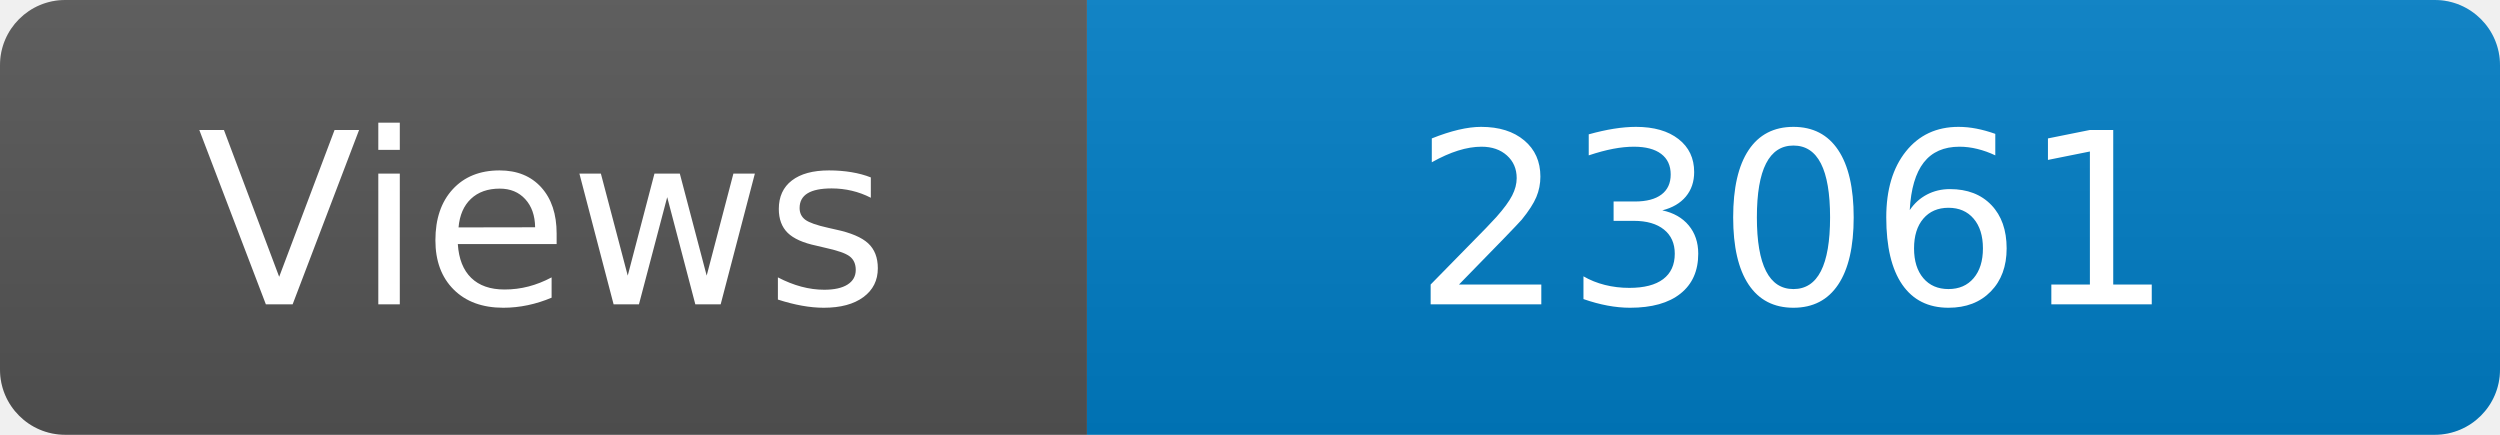
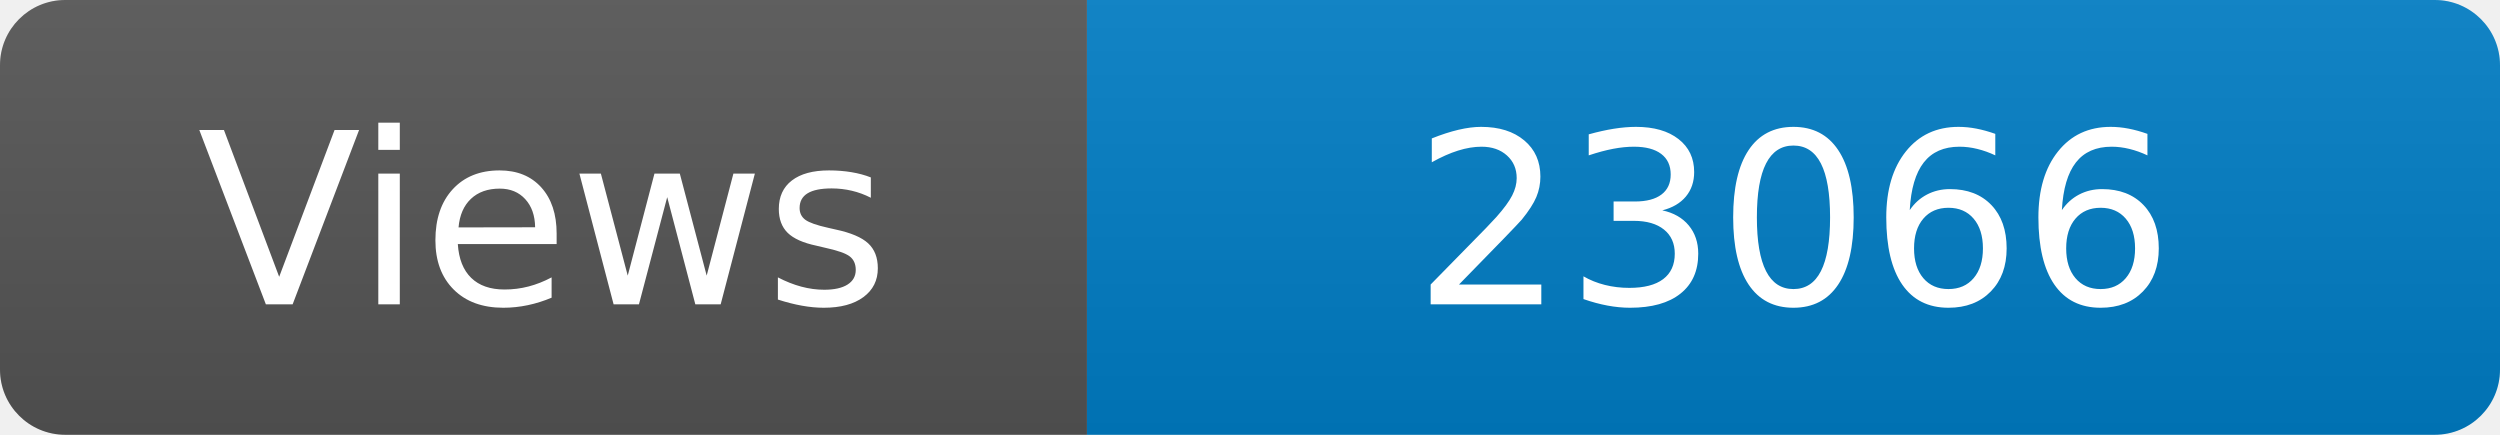
<svg xmlns="http://www.w3.org/2000/svg" width="115" height="20" role="img" aria-label="Maintained?: yes">
  <linearGradient id="s" x2="0" y2="100%">
    <stop offset="0" stop-color="#bbb" stop-opacity=".1" />
    <stop offset="1" stop-opacity=".1" />
  </linearGradient>
  <clipPath id="r">
    <rect width="115" height="20" rx="3" fill="#fff" />
  </clipPath>
  <g clip-path="url(#r)">
    <rect width="50" height="20" fill="#555" />
    <rect x="50" width="160" height="20" fill="#007ec6" />
    <rect width="115" height="20" fill="url(#s)" />
  </g>
  <g fill="#fff" text-anchor="middle" font-family="Verdana,Geneva,DejaVu Sans,sans-serif" font-size="110">
    <text x="250" y="140" transform="scale(.1)" fill="#fff">Views</text>
-     <text x="825" y="140" transform="scale(.1)" fill="#fff">23061</text>
+     <text x="825" y="140" transform="scale(.1)" fill="#fff">23066</text>
  </g>
</svg>
